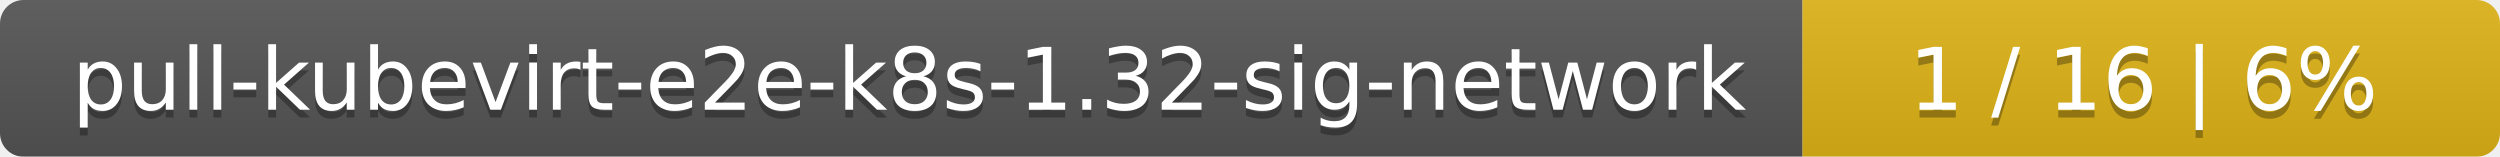
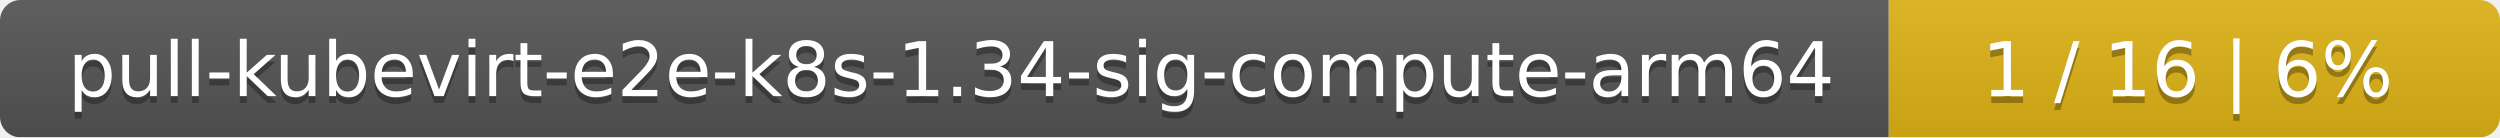
- <svg xmlns="http://www.w3.org/2000/svg" width="319" height="20">
+ <svg xmlns="http://www.w3.org/2000/svg" width="364" height="20">
  <linearGradient id="smooth" x2="0" y2="100%">
    <stop offset="0" stop-color="#bbb" stop-opacity=".1" />
    <stop offset="1" stop-opacity=".1" />
  </linearGradient>
  <mask id="round">
-     <rect width="319" height="20" rx="3" fill="#fff" />
+     <rect width="364" height="20" rx="3" fill="#fff" />
  </mask>
  <g mask="url(#round)">
-     <rect width="230" height="20" fill="#555" />
-     <rect x="230" width="89" height="20" fill="#dfb317" />
-     <rect width="319" height="20" fill="url(#smooth)" />
+     <rect width="275" height="20" fill="#555" />
+     <rect x="275" width="89" height="20" fill="#dfb317" />
+     <rect width="364" height="20" fill="url(#smooth)" />
  </g>
  <g fill="#fff" text-anchor="middle" font-family="DejaVu Sans,Verdana,Geneva,sans-serif" font-size="11">
-     <text x="116" y="15" fill="#010101" fill-opacity=".3">pull-kubevirt-e2e-k8s-1.32-sig-network</text>
-     <text x="116" y="14">pull-kubevirt-e2e-k8s-1.32-sig-network</text>
-     <text x="273.5" y="15" fill="#010101" fill-opacity=".3">1 / 16    |    6%</text>
-     <text x="273.5" y="14">1 / 16    |    6%</text>
+     <text x="138.5" y="15" fill="#010101" fill-opacity=".3">pull-kubevirt-e2e-k8s-1.34-sig-compute-arm64</text>
+     <text x="138.5" y="14">pull-kubevirt-e2e-k8s-1.34-sig-compute-arm64</text>
+     <text x="318.5" y="15" fill="#010101" fill-opacity=".3">1 / 16    |    6%</text>
+     <text x="318.5" y="14">1 / 16    |    6%</text>
  </g>
</svg>
